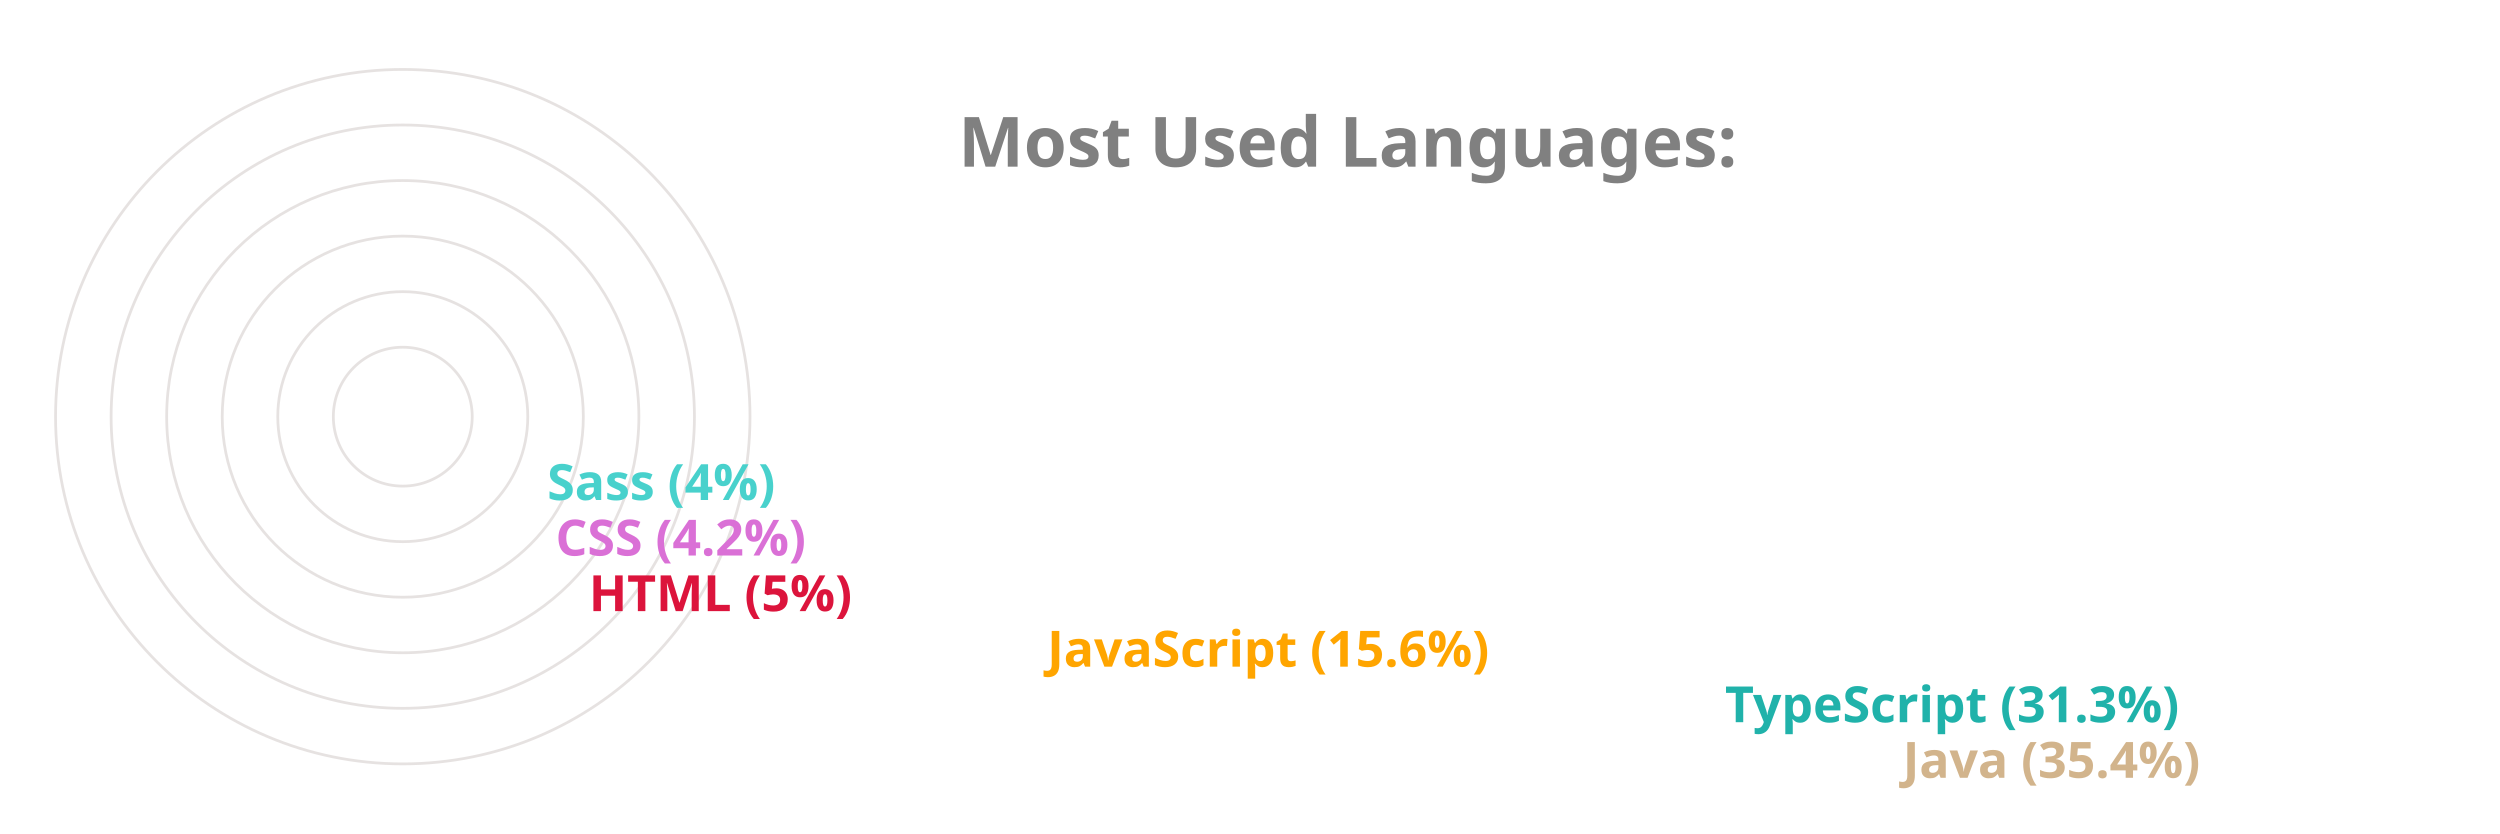
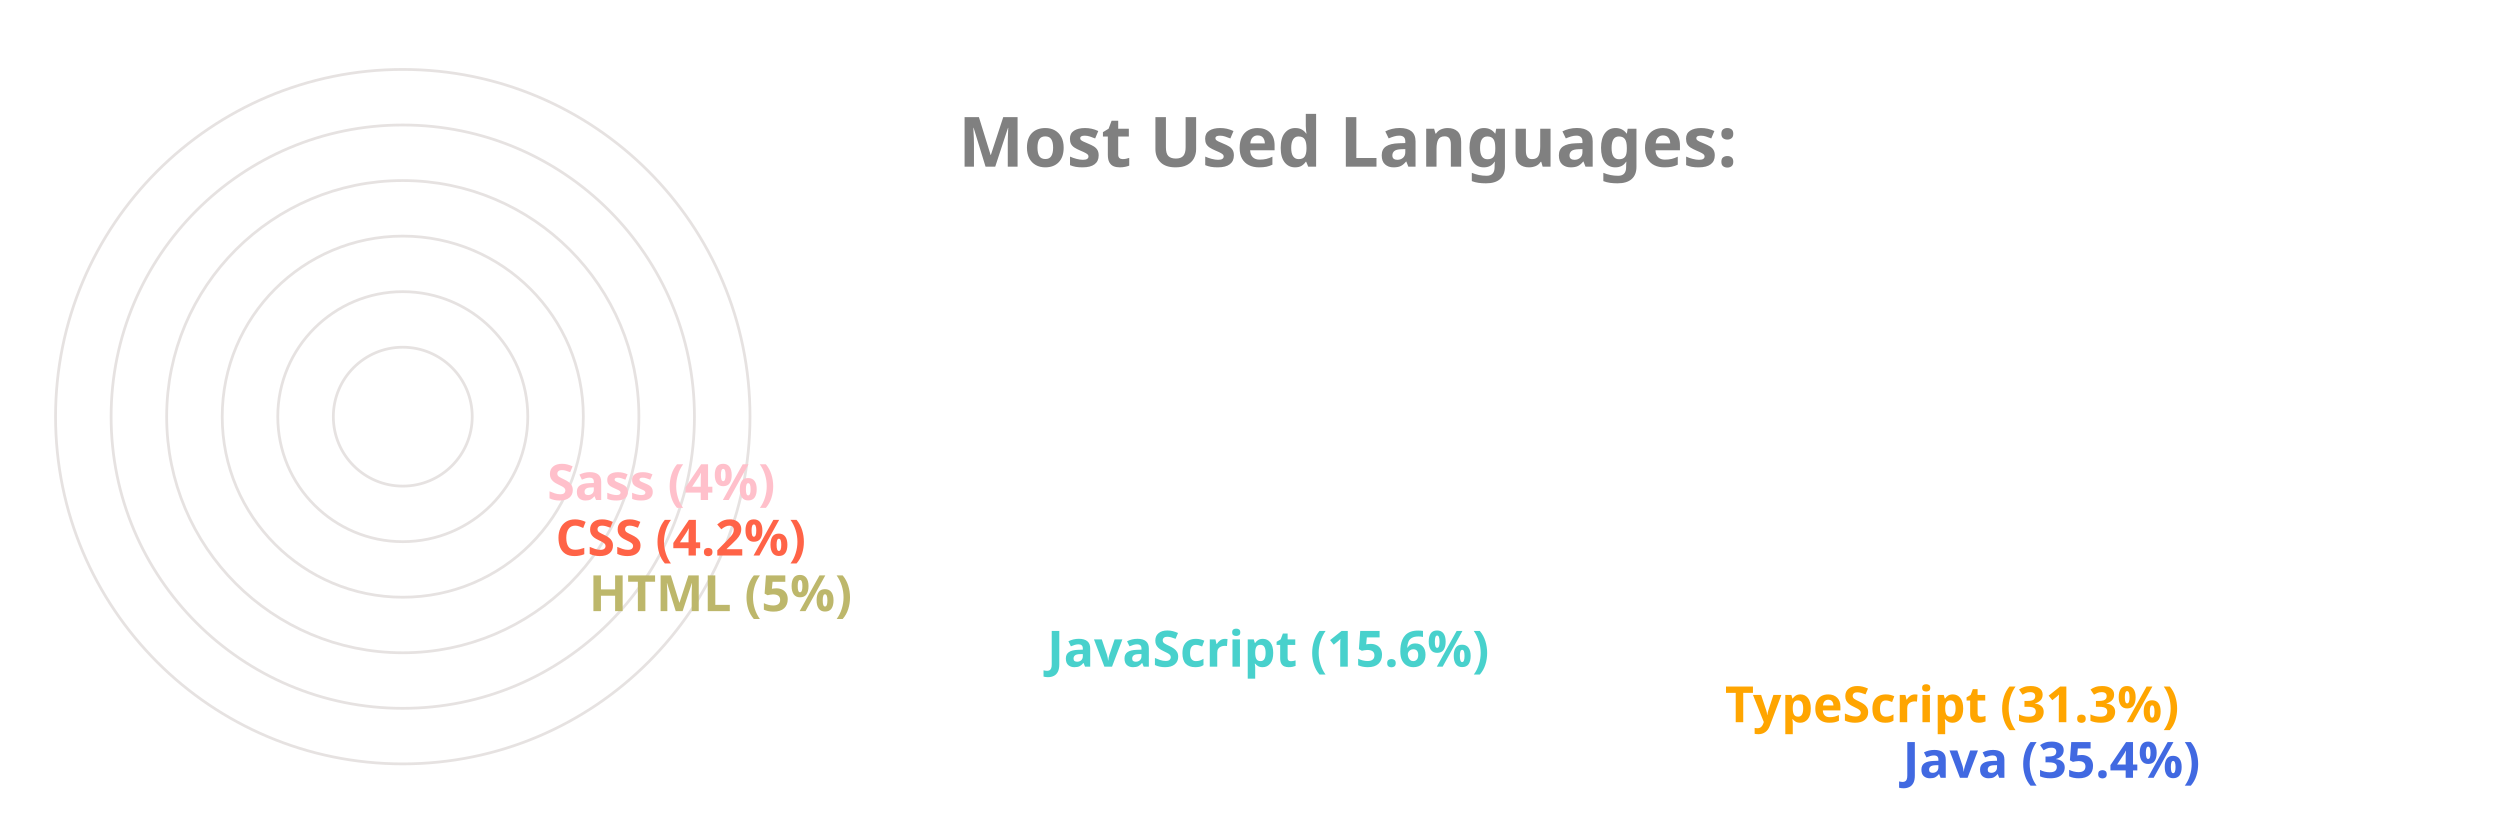
<svg xmlns="http://www.w3.org/2000/svg" viewBox="0 0 650 300" height="200px" width="600px">
  <style>
		.label {
			font: bold 25px sans-serif;
			color: #404040;
			-webkit-text-stroke: 1px white;
	  	}
		.name {
			font: bold 18px sans-serif;
			color: #404040;
	  	}

		.line {
			stroke-dasharray: 1000;
			stroke-dashoffset: 1000;
			animation: dash 3.5s ease-in-out forwards;	
			animation-iteration-count: infinite;
			animation-direction: alternate-reverse;
		}

		.path {
			stroke-dasharray: 1000;
			stroke-dashoffset: 1000;
			animation: dash 3.5s ease-in-out forwards;	
			animation-iteration-count: infinite;
			animation-direction: alternate-reverse;
		}
		  
		@keyframes dash {
			to {
				stroke-dashoffset: 0;
			}
		}

	</style>
  <g stroke="#E6E2E1" fill="none" stroke-width="1">
    <circle cx="20" cy="150" r="125" />
    <circle cx="20" cy="150" r="105" />
    <circle cx="20" cy="150" r="85" />
    <circle cx="20" cy="150" r="65" />
    <circle cx="20" cy="150" r="45" />
    <circle cx="20" cy="150" r="25" />
  </g>
  <g fill="none" stroke-width="20" class="line">
-     <line x2="550" y2="275" x1="20" y1="275" stroke="Tan" />
-     <line x2="486" y2="255" x1="20" y1="255" stroke="LightSeaGreen" />
-     <line x2="242" y2="235" x1="20" y1="235" stroke="Orange" />
-     <line x2="77" y2="215" x1="20" y1="215" stroke="Crimson" />
-     <line x2="65" y2="195" x1="20" y1="195" stroke="Orchid" />
-     <line x2="62" y2="175" x1="20" y1="175" stroke="MediumTurquoise" />
+     <line x2="550" y2="275" x1="20" y1="275" stroke="RoyalBlue" />
+     <line x2="486" y2="255" x1="20" y1="255" stroke="Orange" />
+     <line x2="242" y2="235" x1="20" y1="235" stroke="MediumTurquoise" />
+     <line x2="77" y2="215" x1="20" y1="215" stroke="DarkKhaki" />
+     <line x2="65" y2="195" x1="20" y1="195" stroke="Tomato" />
+     <line x2="62" y2="175" x1="20" y1="175" stroke="Pink" />
  </g>
  <g fill="none" stroke-width="20" stroke-linecap="round" class="path">
-     <path d="M 20 275 A 125 125 45 0 1 -82 78" stroke="Tan" />
-     <path d="M 20 255 A 105 105 45 0 1 -70 95" stroke="LightSeaGreen" />
-     <path d="M 20 235 A 85 85 45 0 1 -61 126" stroke="Orange" />
-     <path d="M 20 215 A 65 65 45 0 1 -44 144" stroke="Crimson" />
-     <path d="M 20 195 A 45 45 45 0 1 -24 146" stroke="Orchid" />
-     <path d="M 20 175 A 25 25 45 0 1 -4 148" stroke="MediumTurquoise" />
+     <path d="M 20 275 A 125 125 45 0 1 -82 78" stroke="RoyalBlue" />
+     <path d="M 20 255 A 105 105 45 0 1 -70 95" stroke="Orange" />
+     <path d="M 20 235 A 85 85 45 0 1 -61 126" stroke="MediumTurquoise" />
+     <path d="M 20 215 A 65 65 45 0 1 -44 144" stroke="DarkKhaki" />
+     <path d="M 20 195 A 45 45 45 0 1 -24 146" stroke="Tomato" />
+     <path d="M 20 175 A 25 25 45 0 1 -4 148" stroke="Pink" />
  </g>
  <g class="name">
-     <text x="560" y="280" fill="Tan">Java (35.4%)</text>
-     <text x="496" y="260" fill="LightSeaGreen">TypeScript (31.3%)</text>
-     <text x="252" y="240" fill="Orange">JavaScript (15.6%)</text>
-     <text x="87" y="220" fill="Crimson">HTML (5%)</text>
-     <text x="75" y="200" fill="Orchid">CSS (4.2%)</text>
-     <text x="72" y="180" fill="MediumTurquoise">Sass (4%)</text>
+     <text x="560" y="280" fill="RoyalBlue">Java (35.4%)</text>
+     <text x="496" y="260" fill="Orange">TypeScript (31.3%)</text>
+     <text x="252" y="240" fill="MediumTurquoise">JavaScript (15.6%)</text>
+     <text x="87" y="220" fill="DarkKhaki">HTML (5%)</text>
+     <text x="75" y="200" fill="Tomato">CSS (4.2%)</text>
+     <text x="72" y="180" fill="Pink">Sass (4%)</text>
  </g>
  <g class="label">
    <text x="220" y="60" fill="grey">Most Used Languages:</text>
  </g>
</svg>
